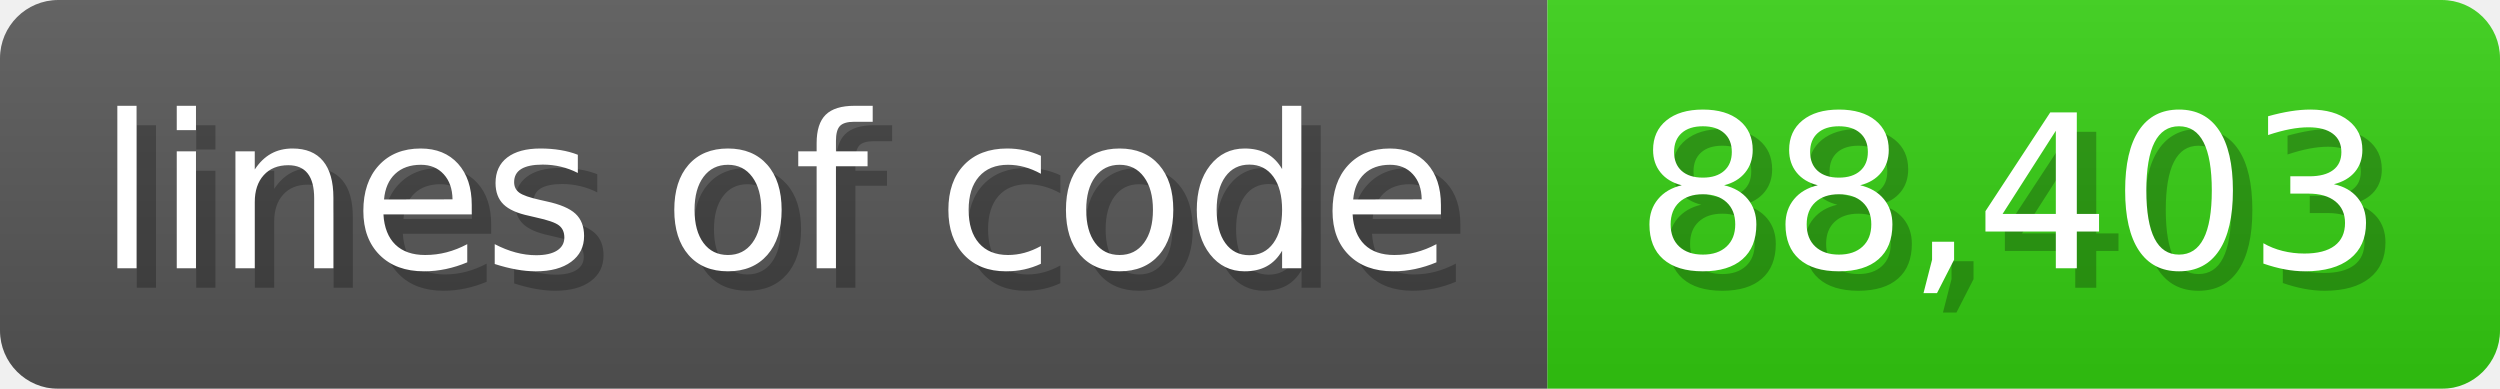
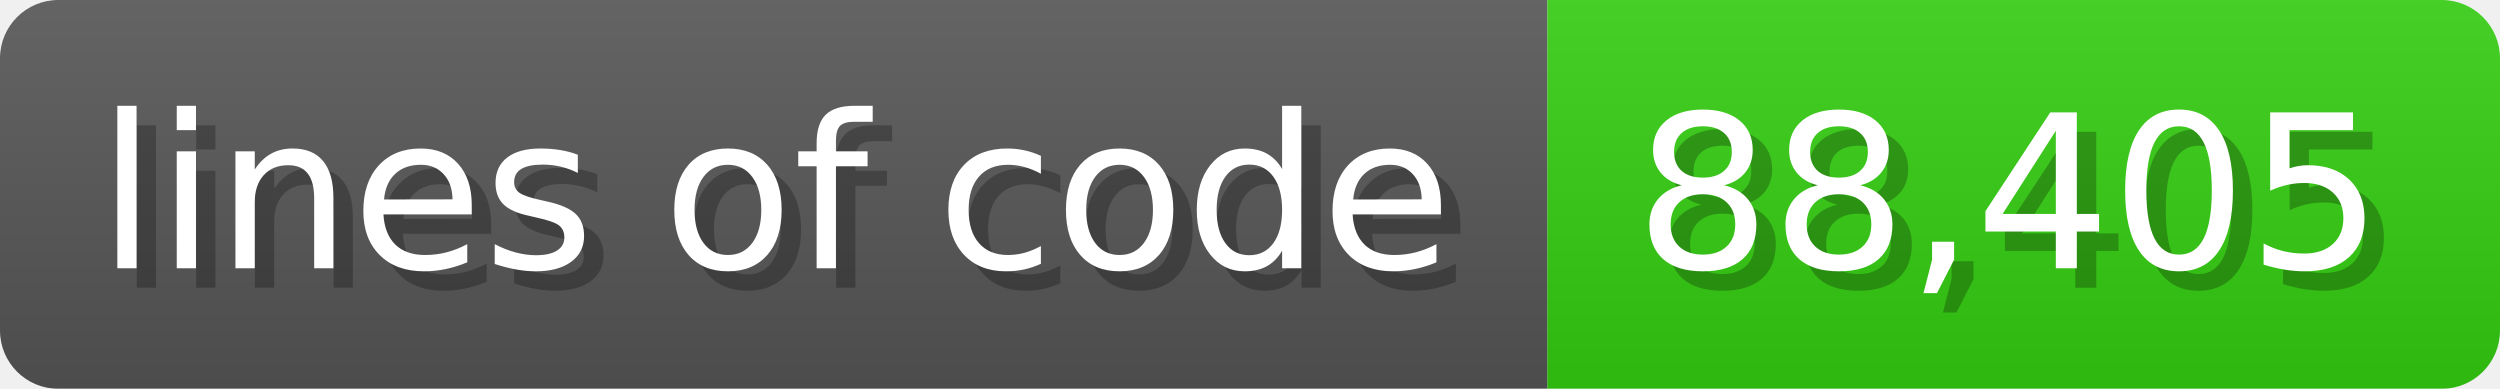
<svg xmlns="http://www.w3.org/2000/svg" width="128.6" height="20" viewBox="0 0 1286 200">
  <linearGradient id="a" x2="0" y2="100%">
    <stop offset="0" stop-opacity=".1" stop-color="#EEE" />
    <stop offset="1" stop-opacity=".1" />
  </linearGradient>
  <mask id="m">
    <rect width="1286" height="200" rx="30" fill="#FFF" />
  </mask>
  <g mask="url(#m)">
    <rect width="796" height="200" fill="#555" />
    <rect width="490" height="200" fill="#3C1" x="796" />
    <rect width="1286" height="200" fill="url(#a)" />
  </g>
  <g fill="#fff" text-anchor="start" font-family="Verdana,DejaVu Sans,sans-serif" font-size="110">
    <text x="60" y="148" textLength="696" fill="#000" opacity="0.25">lines of code</text>
    <text x="50" y="138" textLength="696">lines of code</text>
-     <text x="851" y="148" textLength="390" fill="#000" opacity="0.25">88,403</text>
-     <text x="841" y="138" textLength="390">88,403</text>
+     <text x="851" y="148" textLength="390" fill="#000" opacity="0.25">88,405</text>
+     <text x="841" y="138" textLength="390">88,405</text>
  </g>
</svg>
